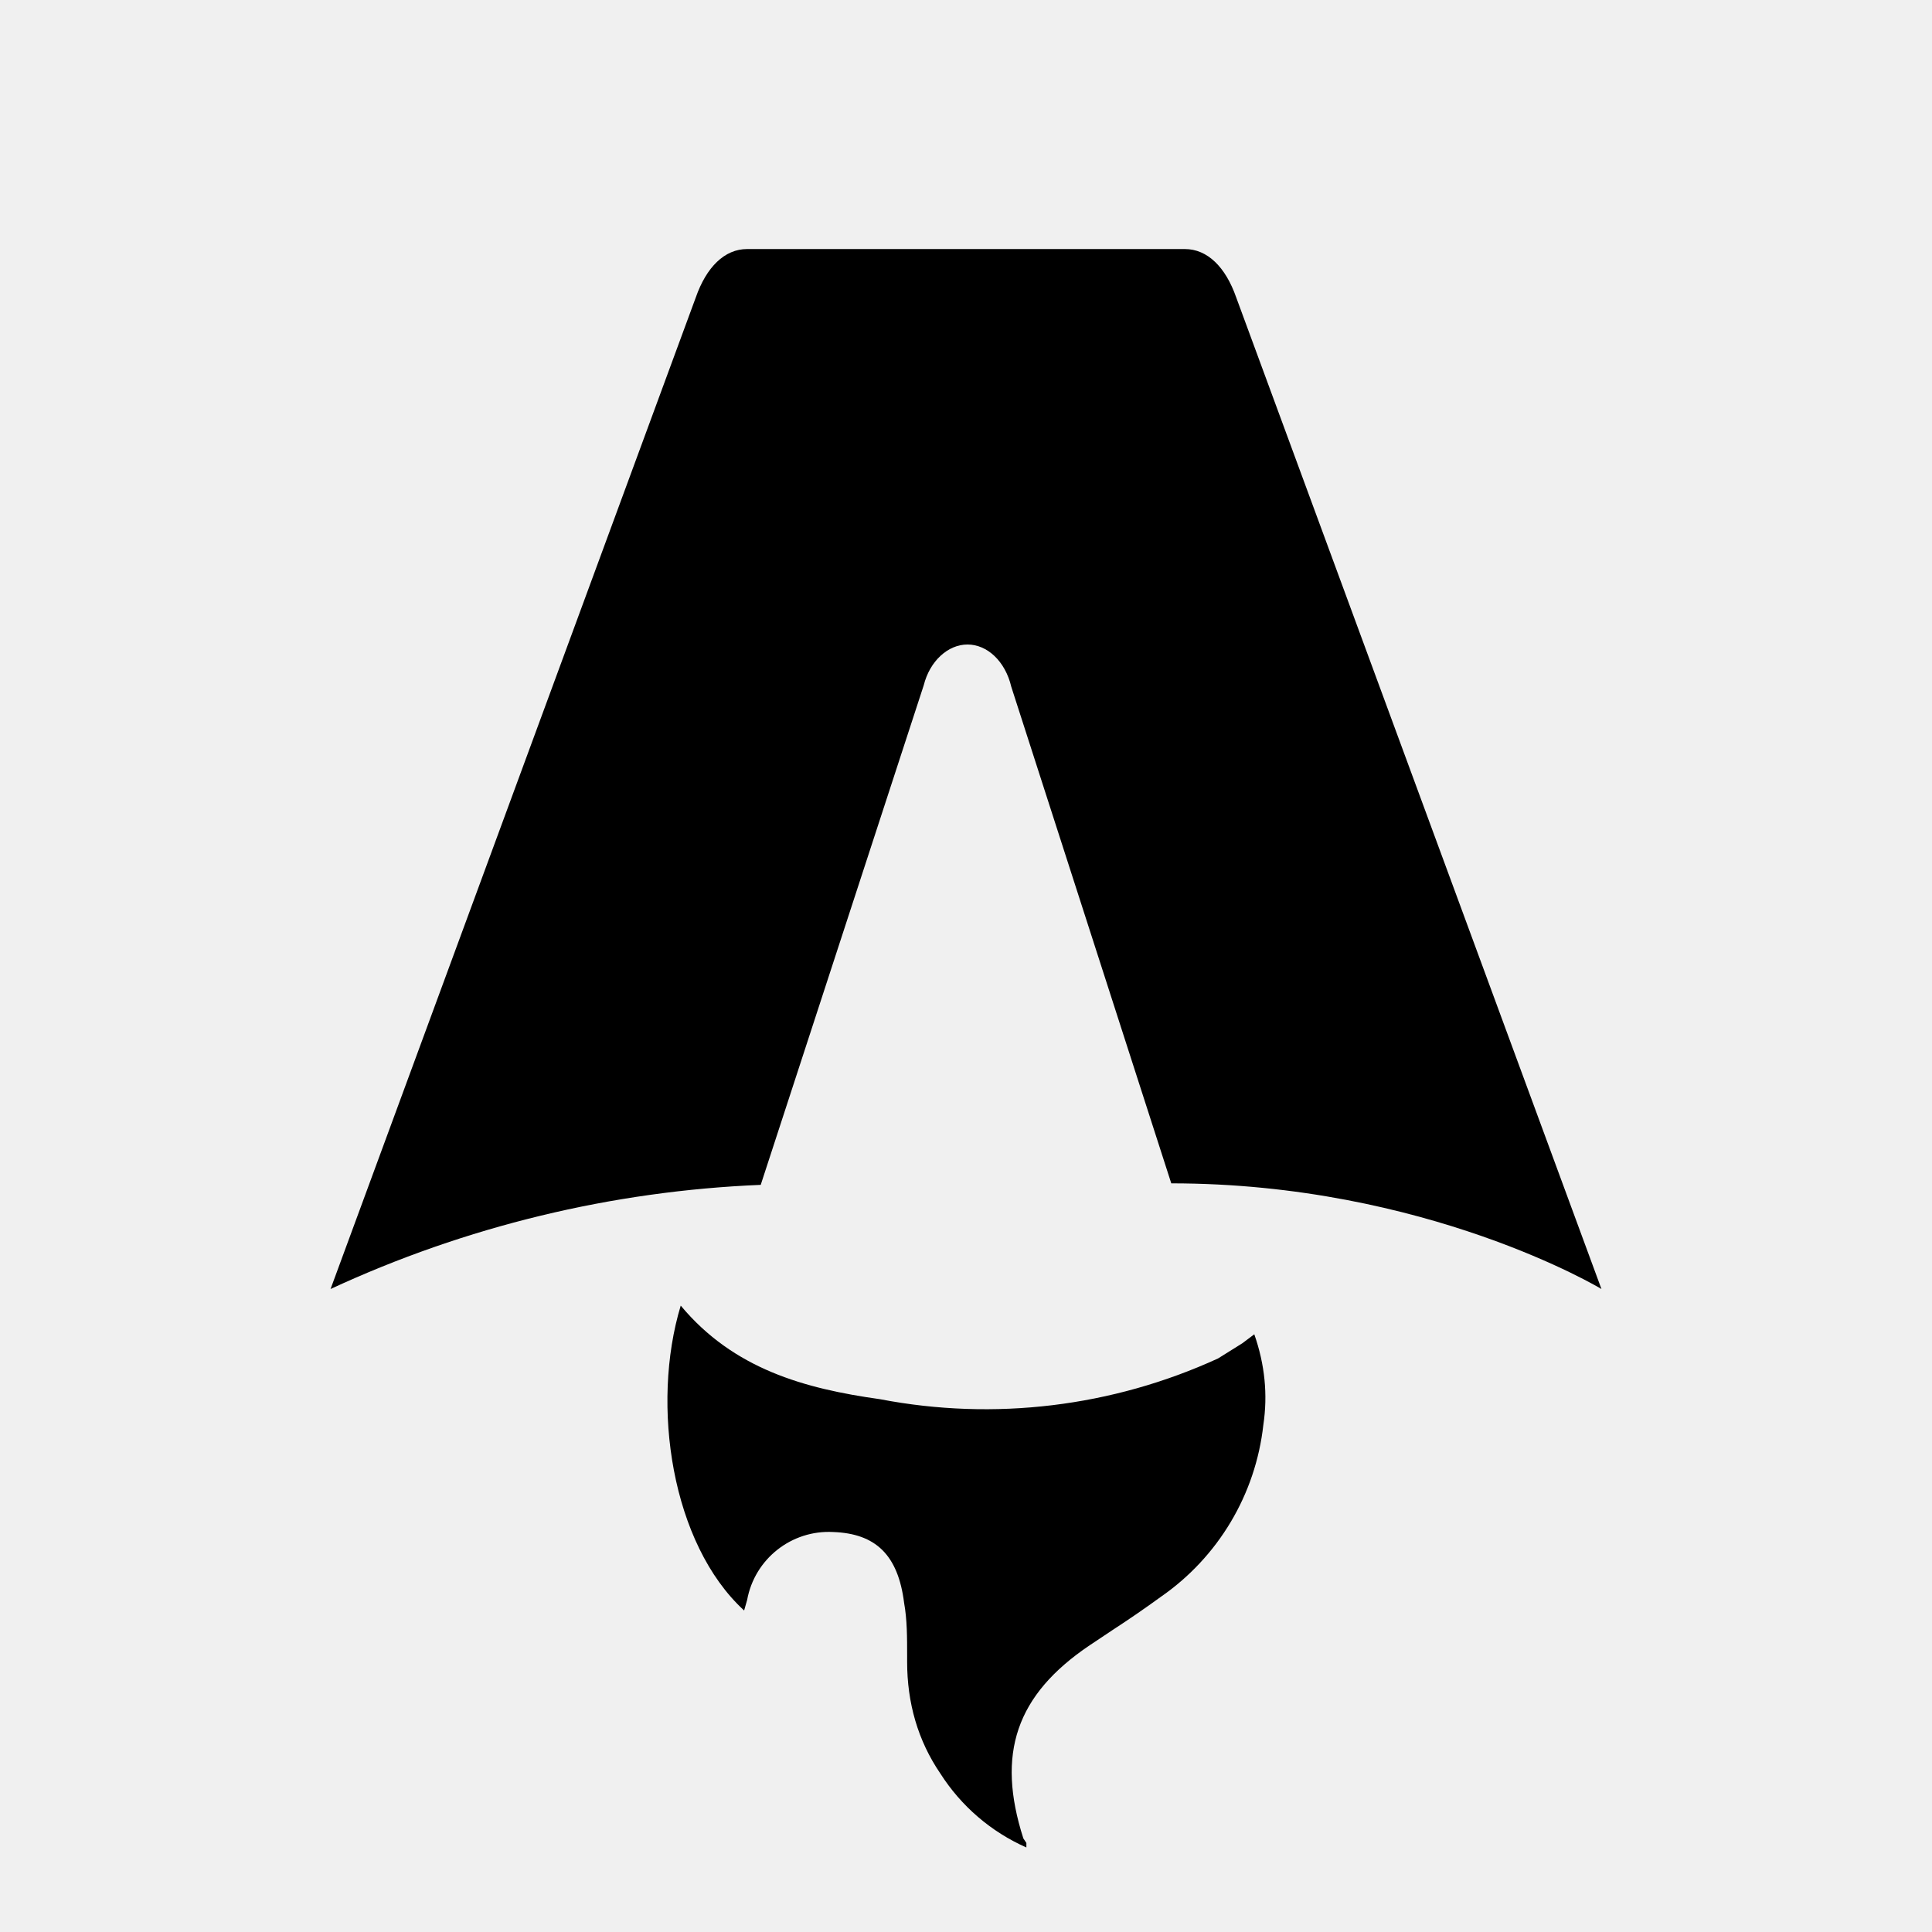
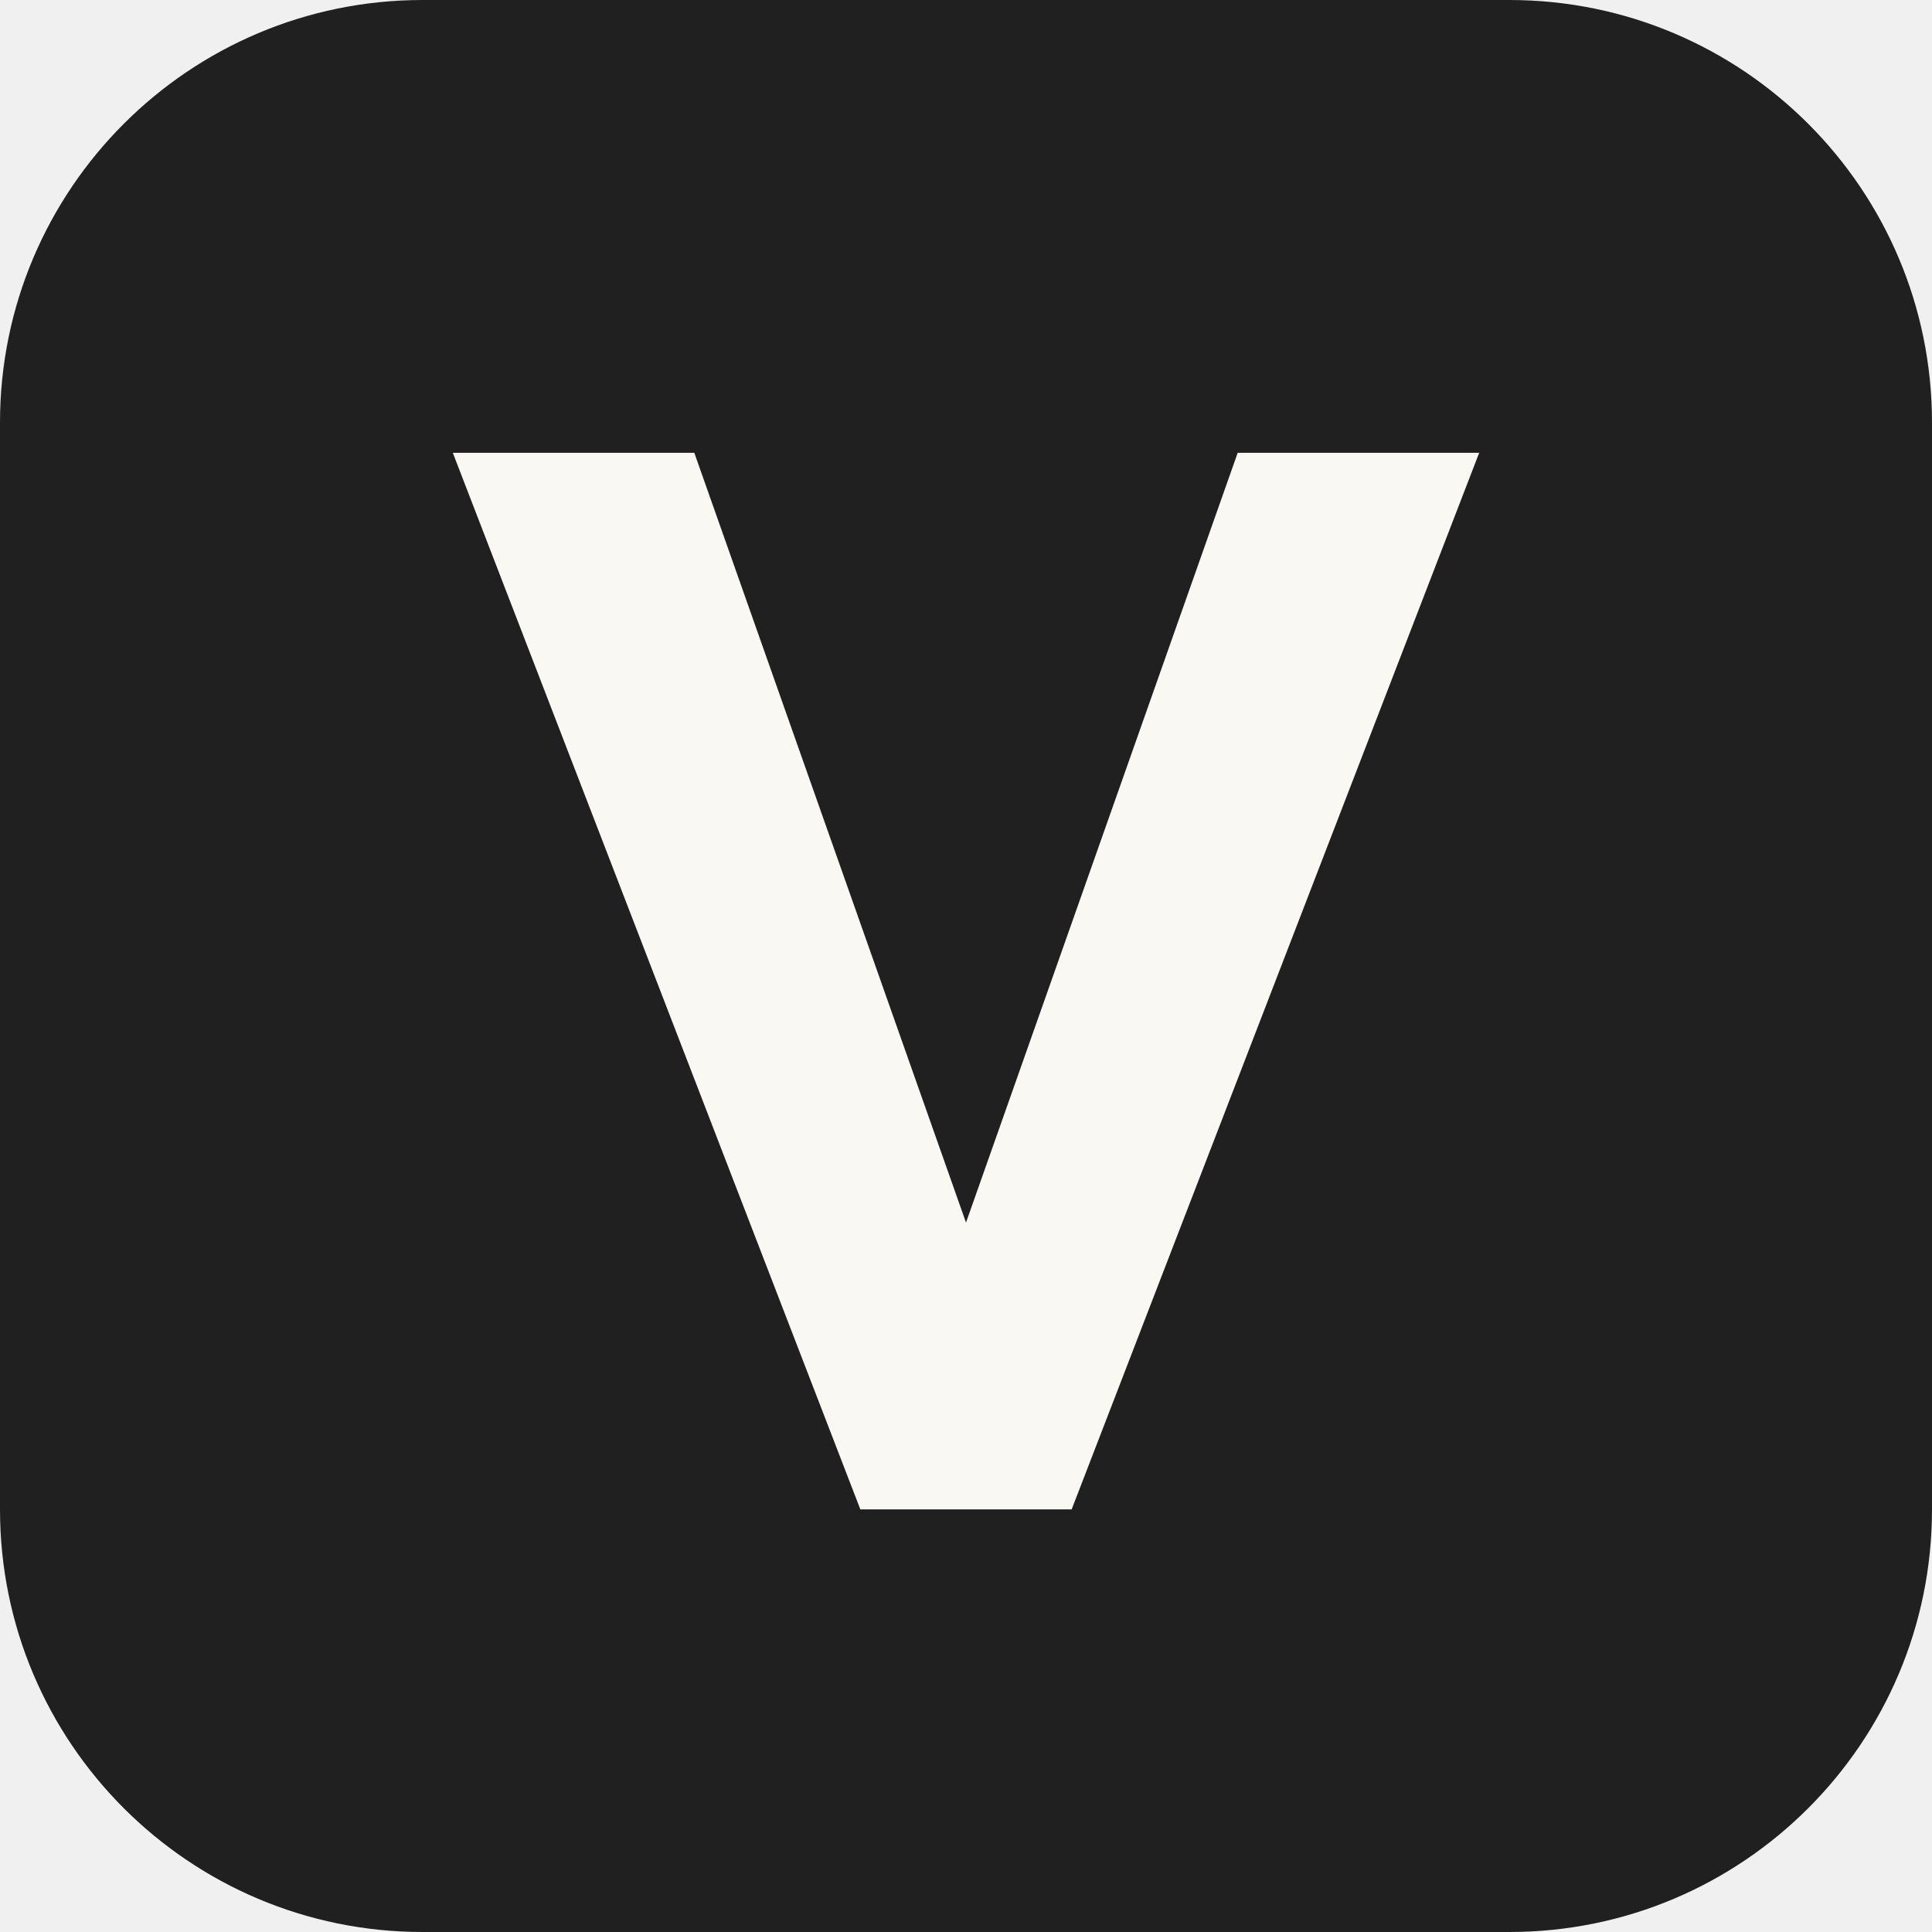
- <svg xmlns="http://www.w3.org/2000/svg" fill="none" viewBox="0 0 128 128">
-   <path d="M50.4 78.5a75.1 75.1 0 0 0-28.5 6.9l24.2-65.7c.7-2 1.9-3.2 3.4-3.2h29c1.5 0 2.7 1.2 3.4 3.2l24.2 65.7s-11.6-7-28.5-7L67 45.5c-.4-1.7-1.6-2.8-2.9-2.8-1.3 0-2.5 1.1-2.9 2.7L50.4 78.5Zm-1.1 28.2Zm-4.2-20.2c-2 6.6-.6 15.8 4.2 20.2a17.5 17.5 0 0 1 .2-.7 5.5 5.5 0 0 1 5.7-4.5c2.8.1 4.3 1.5 4.7 4.7.2 1.1.2 2.3.2 3.5v.4c0 2.7.7 5.2 2.2 7.4a13 13 0 0 0 5.7 4.9v-.3l-.2-.3c-1.8-5.6-.5-9.5 4.4-12.8l1.5-1a73 73 0 0 0 3.2-2.2 16 16 0 0 0 6.8-11.4c.3-2 .1-4-.6-6l-.8.6-1.6 1a37 37 0 0 1-22.4 2.7c-5-.7-9.7-2-13.2-6.2Z" />
-   <style>
-     path {
-       fill: #000;
-     }
-     @media (prefers-color-scheme: dark) {
-       path {
-         fill: #fff;
-       }
-     }
-   </style>
+ <svg xmlns="http://www.w3.org/2000/svg" viewBox="0 0 128 128">
+   <rect width="128" height="128" rx="28" fill="#202020" />
+   <path d="M30 30h16l18 51 18-51h16l-27 70H57Z" fill="#faf8f2" />
</svg>
